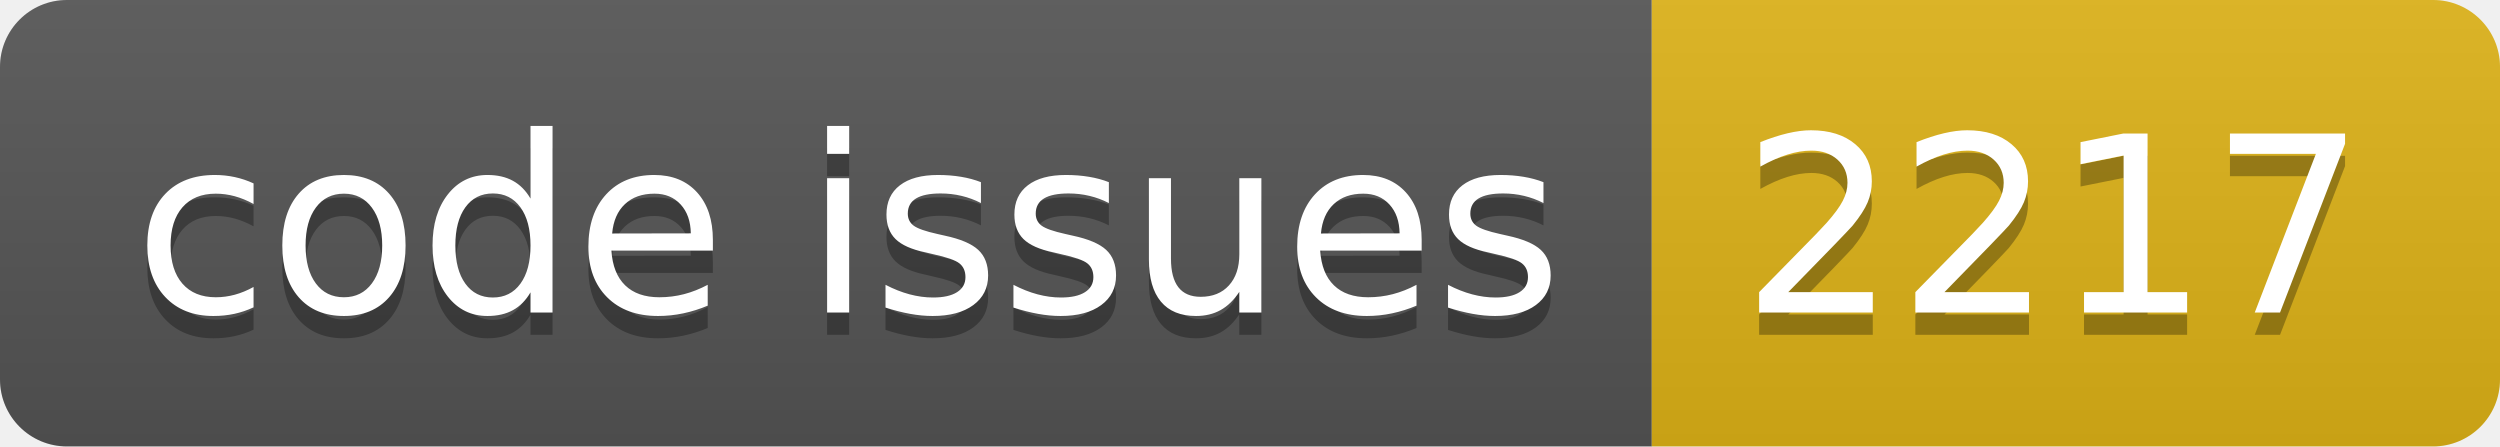
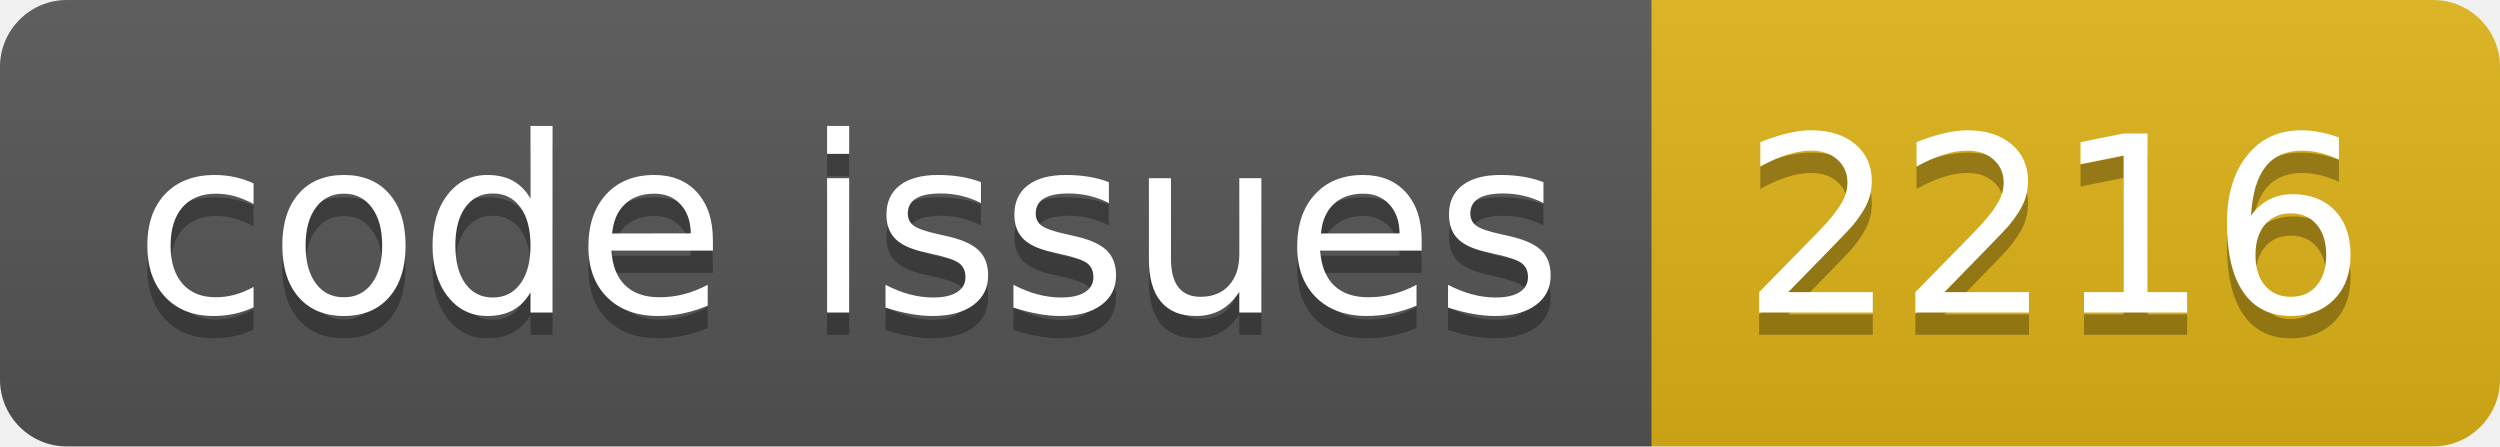
<svg xmlns="http://www.w3.org/2000/svg" width="112.0" height="20">
  <linearGradient id="smooth" x2="0" y2="100%">
    <stop offset="0" stop-color="#bbb" stop-opacity=".1" />
    <stop offset="1" stop-opacity=".1" />
  </linearGradient>
  <clipPath id="round">
    <rect width="112.0" height="20" rx="3" fill="#fff" />
  </clipPath>
  <g clip-path="url(#round)">
    <rect width="74.0" height="20" fill="#555" />
    <rect x="74.0" width="38.0" height="20" fill="#dfb317" />
    <rect width="112.0" height="20" fill="url(#smooth)" />
  </g>
  <g fill="#fff" text-anchor="middle" font-family="DejaVu Sans,Verdana,Geneva,sans-serif" font-size="110">
    <text x="380.0" y="150" fill="#010101" fill-opacity=".3" transform="scale(0.1)" textLength="640.0" lengthAdjust="spacing">code issues</text>
    <text x="380.0" y="140" transform="scale(0.1)" textLength="640.0" lengthAdjust="spacing">code issues</text>
-     <text x="920.0" y="150" fill="#010101" fill-opacity=".3" transform="scale(0.1)" textLength="280.0" lengthAdjust="spacing">2217</text>
-     <text x="920.0" y="140" transform="scale(0.1)" textLength="280.0" lengthAdjust="spacing">2217</text>
+     <text x="920.0" y="150" fill="#010101" fill-opacity=".3" transform="scale(0.1)" textLength="280.0" lengthAdjust="spacing">2216</text>
+     <text x="920.0" y="140" transform="scale(0.1)" textLength="280.0" lengthAdjust="spacing">2216</text>
  </g>
</svg>
